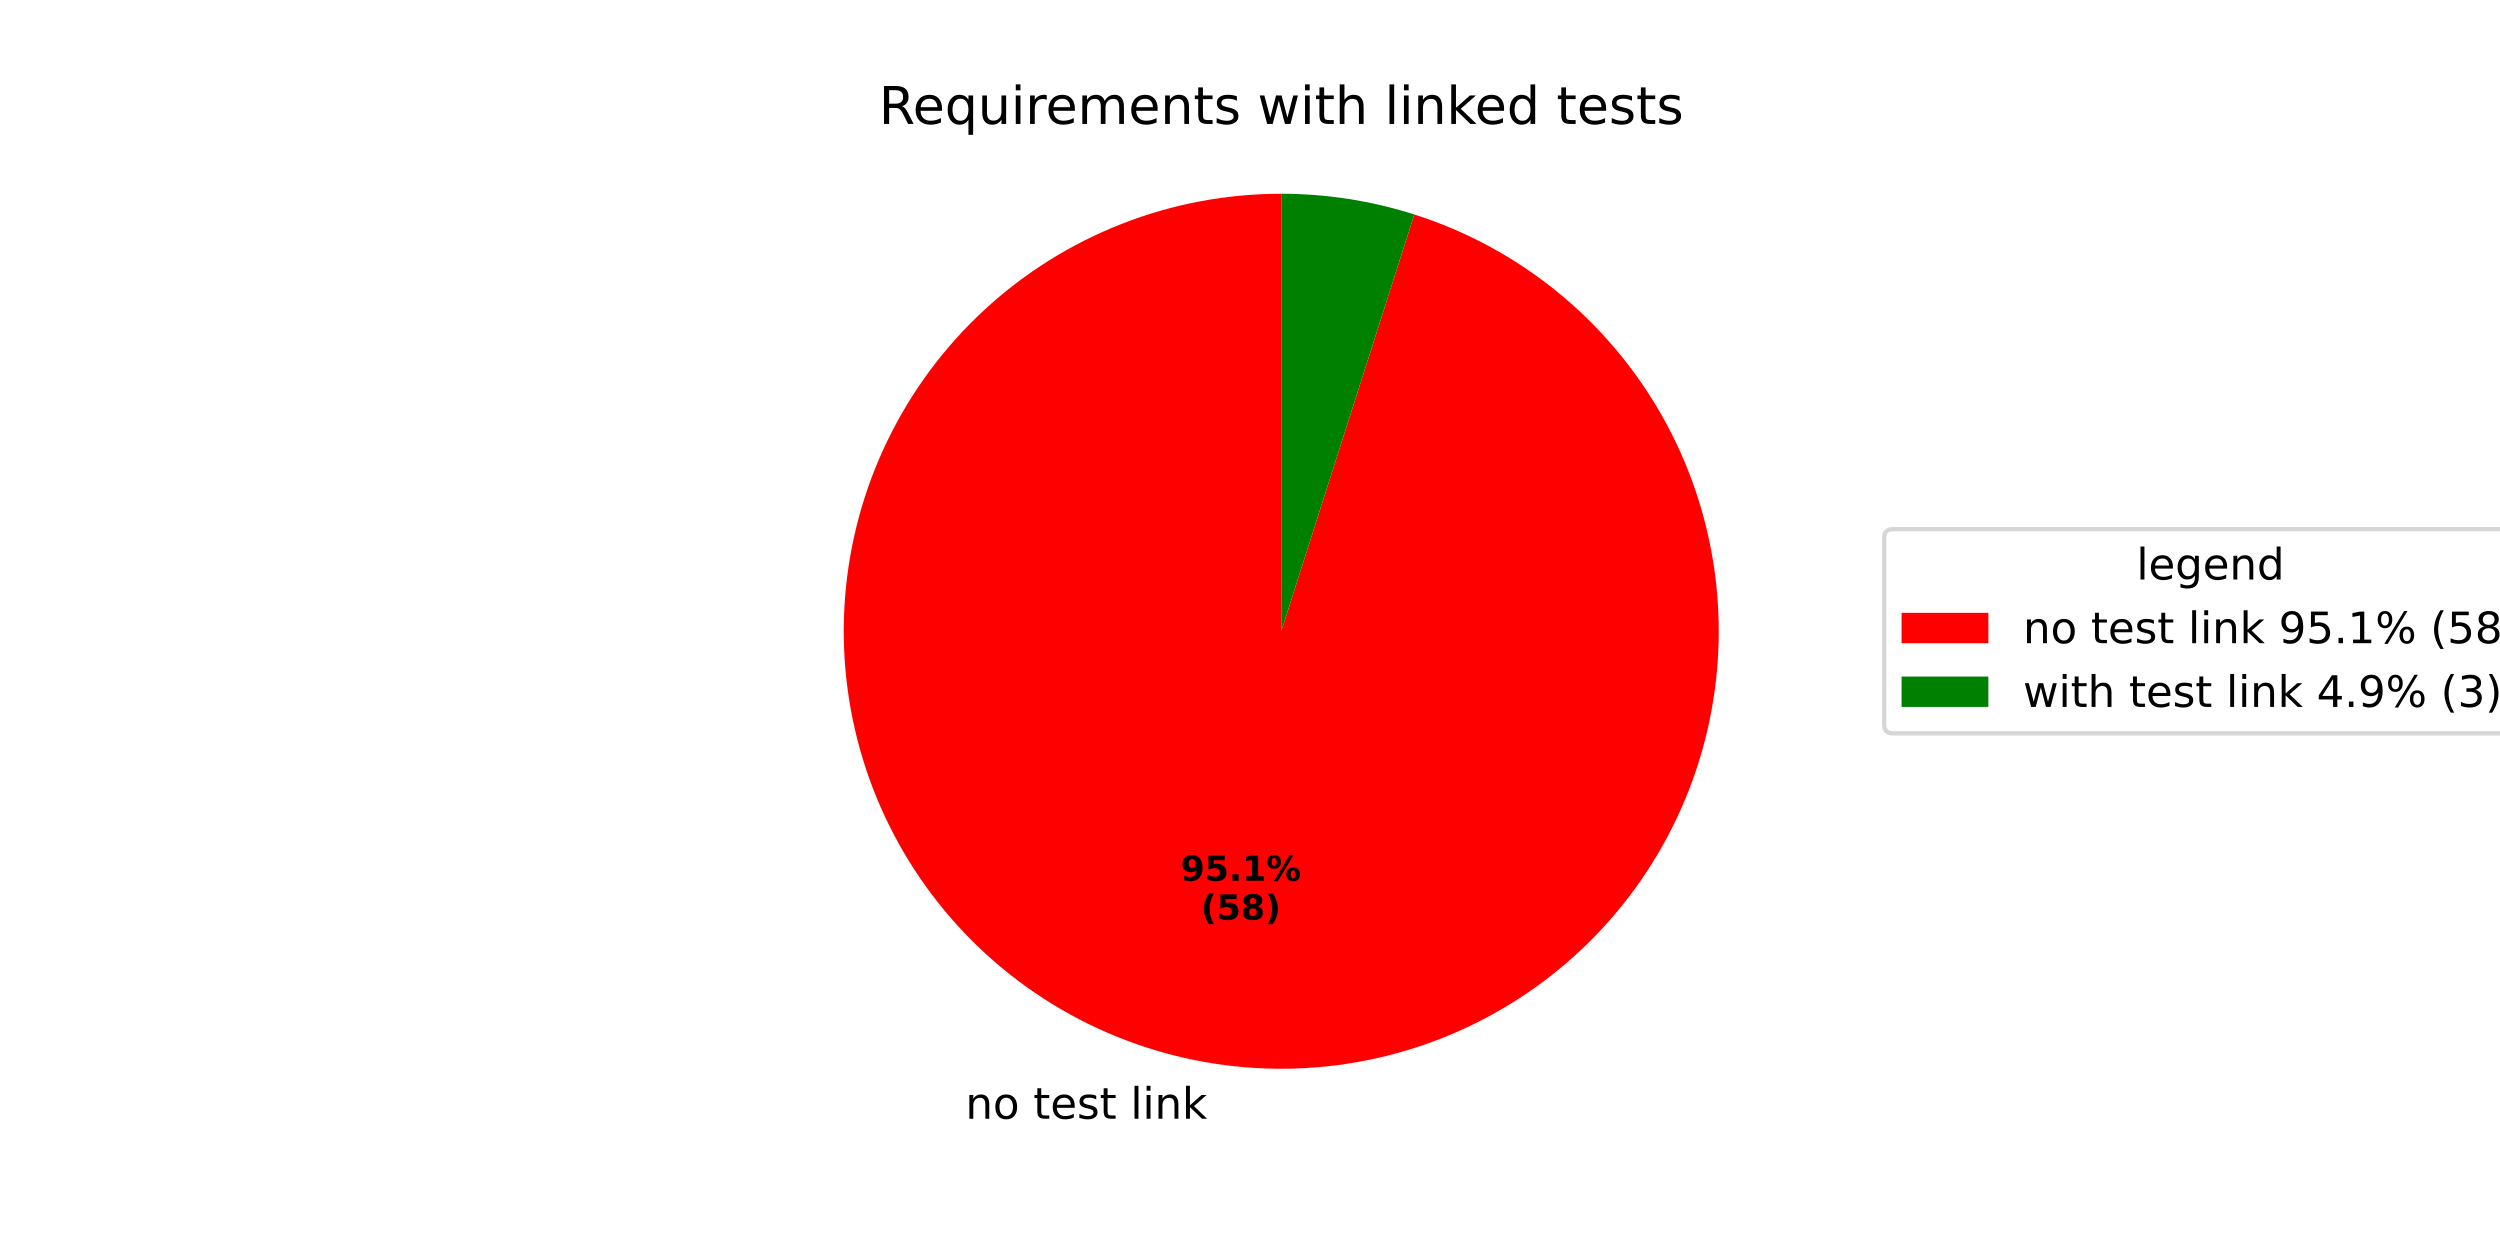
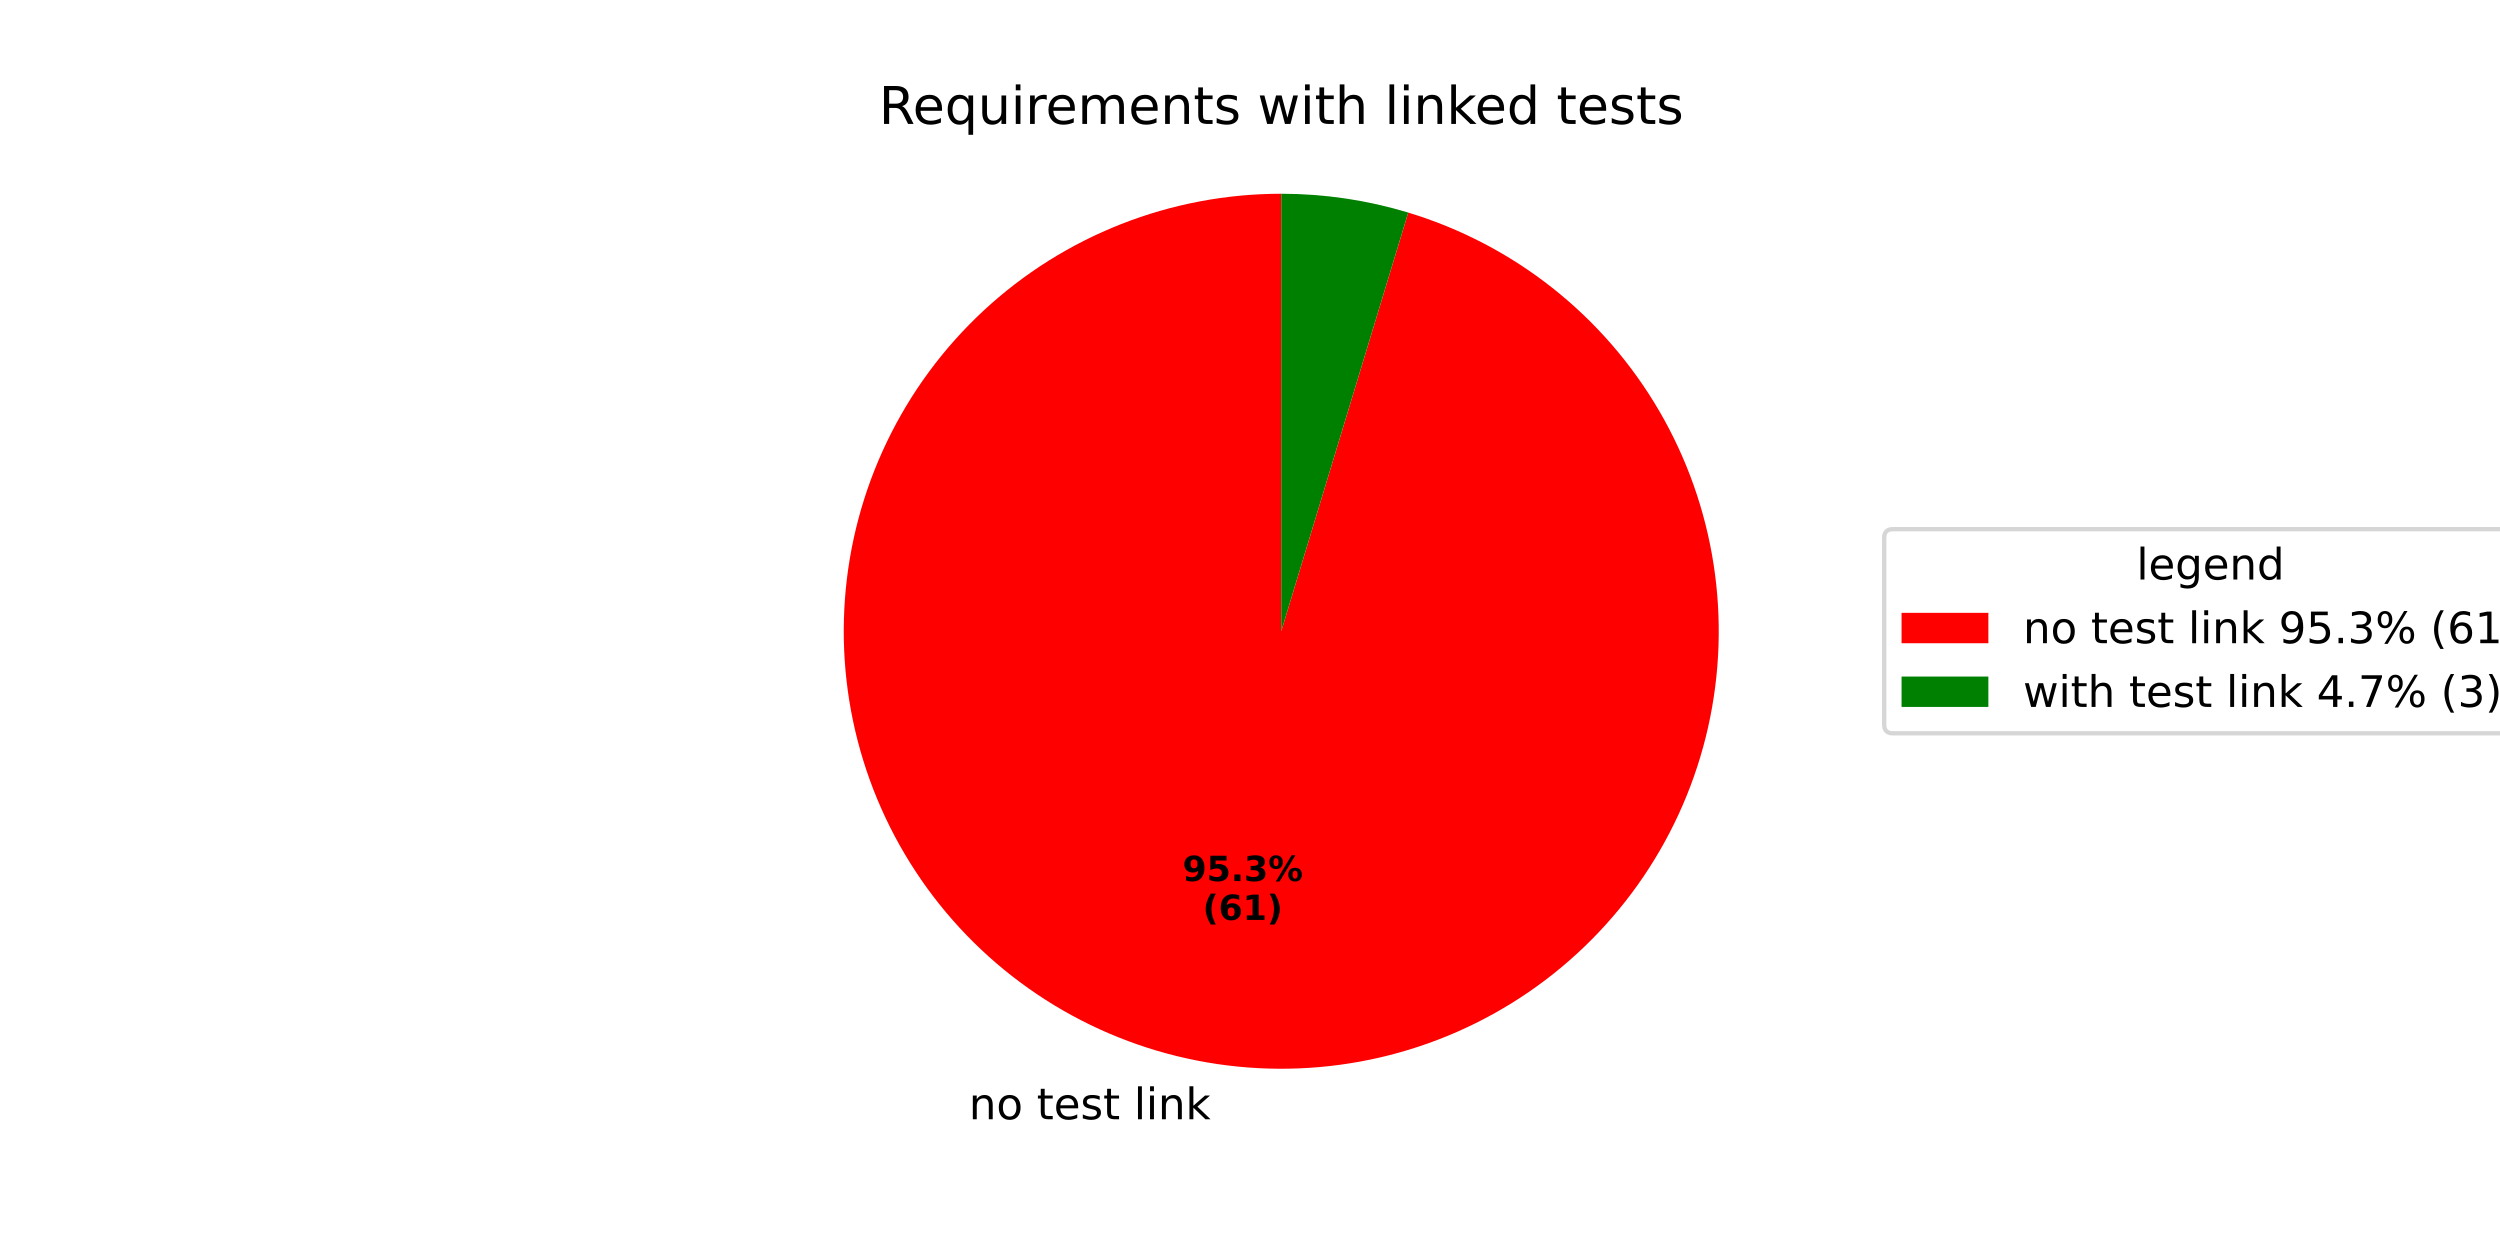
<svg xmlns="http://www.w3.org/2000/svg" xmlns:xlink="http://www.w3.org/1999/xlink" width="576pt" height="288pt" viewBox="0 0 576 288" version="1.1">
  <defs>
    <style type="text/css">*{stroke-linejoin: round; stroke-linecap: butt}</style>
  </defs>
  <g id="figure_1">
    <g id="patch_1">
      <path d="M 0 288  L 576 288  L 576 0  L 0 0  z " style="fill: #ffffff" />
    </g>
    <g id="axes_1">
      <g id="patch_2">
-         <path d="M 295.2 44.64  C 282.618 44.64 270.146 46.996 258.431 51.585  C 246.716 56.175 235.963 62.918 226.729 71.464  C 217.495 80.011 209.943 90.212 204.463 101.538  C 198.983 112.864 195.672 125.116 194.701 137.661  C 193.73 150.205 195.116 162.822 198.788 174.856  C 202.459 186.89 208.352 198.132 216.161 207.997  C 223.969 217.863 233.557 226.181 244.426 232.518  C 255.295 238.856 267.256 243.103 279.688 245.039  C 292.12 246.976 304.806 246.567 317.088 243.835  C 329.369 241.103 341.032 236.095 351.471 229.071  C 361.91 222.048 370.942 213.131 378.1 202.783  C 385.258 192.435 390.415 180.838 393.305 168.593  C 396.195 156.347 396.767 143.668 394.991 131.211  C 393.215 118.755 389.122 106.741 382.925 95.791  C 376.727 84.841 368.534 75.148 358.77 67.213  C 349.005 59.278 337.841 53.241 325.855 49.414  L 295.2 145.44  z " style="fill: #ff0000" />
+         <path d="M 295.2 44.64  C 282.587 44.64 270.086 47.007 258.346 51.619  C 246.607 56.23 235.836 63.004 226.595 71.588  C 217.355 80.173 209.807 90.416 204.344 101.784  C 198.882 113.153 195.601 125.446 194.673 138.025  C 193.745 150.603 195.186 163.245 198.922 175.292  C 202.657 187.339 208.62 198.579 216.502 208.426  C 224.383 218.273 234.043 226.554 244.979 232.838  C 255.915 239.122 267.933 243.298 280.41 245.149  C 292.886 247 305.599 246.492 317.888 243.653  C 330.178 240.815 341.825 235.694 352.226 228.559  C 362.626 221.423 371.595 212.399 378.667 201.955  C 385.738 191.511 390.787 179.832 393.551 167.525  C 396.314 155.219 396.744 142.503 394.816 130.038  C 392.889 117.573 388.64 105.58 382.288 94.683  C 375.937 83.786 367.597 74.177 357.702 66.357  C 347.806 58.536 336.53 52.642 324.461 48.98  L 295.2 145.44  z " style="fill: #ff0000" />
      </g>
      <g id="patch_3">
-         <path d="M 325.855 49.414  C 320.907 47.835 315.844 46.64 310.712 45.841  C 305.58 45.041 300.394 44.64 295.2 44.64  L 295.2 145.44  z " style="fill: #008000" />
+         <path d="M 324.461 48.98  C 319.724 47.543 314.887 46.457 309.99 45.731  C 305.094 45.005 300.15 44.64 295.2 44.64  L 295.2 145.44  z " style="fill: #008000" />
      </g>
      <g id="matplotlib.axis_1" />
      <g id="matplotlib.axis_2" />
      <g id="text_1">
-         <g transform="translate(222.4366 257.7586) scale(0.1 -0.1)">
+         <g transform="translate(223.2305 257.8793) scale(0.1 -0.1)">
          <defs>
            <path id="DejaVuSans-6e" d="M 3513 2113  L 3513 0  L 2938 0  L 2938 2094  Q 2938 2591 2744 2837  Q 2550 3084 2163 3084  Q 1697 3084 1428 2787  Q 1159 2491 1159 1978  L 1159 0  L 581 0  L 581 3500  L 1159 3500  L 1159 2956  Q 1366 3272 1645 3428  Q 1925 3584 2291 3584  Q 2894 3584 3203 3211  Q 3513 2838 3513 2113  z " transform="scale(0.015625)" />
            <path id="DejaVuSans-6f" d="M 1959 3097  Q 1497 3097 1228 2736  Q 959 2375 959 1747  Q 959 1119 1226 758  Q 1494 397 1959 397  Q 2419 397 2687 759  Q 2956 1122 2956 1747  Q 2956 2369 2687 2733  Q 2419 3097 1959 3097  z M 1959 3584  Q 2709 3584 3137 3096  Q 3566 2609 3566 1747  Q 3566 888 3137 398  Q 2709 -91 1959 -91  Q 1206 -91 779 398  Q 353 888 353 1747  Q 353 2609 779 3096  Q 1206 3584 1959 3584  z " transform="scale(0.015625)" />
            <path id="DejaVuSans-20" transform="scale(0.015625)" />
            <path id="DejaVuSans-74" d="M 1172 4494  L 1172 3500  L 2356 3500  L 2356 3053  L 1172 3053  L 1172 1153  Q 1172 725 1289 603  Q 1406 481 1766 481  L 2356 481  L 2356 0  L 1766 0  Q 1100 0 847 248  Q 594 497 594 1153  L 594 3053  L 172 3053  L 172 3500  L 594 3500  L 594 4494  L 1172 4494  z " transform="scale(0.015625)" />
            <path id="DejaVuSans-65" d="M 3597 1894  L 3597 1613  L 953 1613  Q 991 1019 1311 708  Q 1631 397 2203 397  Q 2534 397 2845 478  Q 3156 559 3463 722  L 3463 178  Q 3153 47 2828 -22  Q 2503 -91 2169 -91  Q 1331 -91 842 396  Q 353 884 353 1716  Q 353 2575 817 3079  Q 1281 3584 2069 3584  Q 2775 3584 3186 3129  Q 3597 2675 3597 1894  z M 3022 2063  Q 3016 2534 2758 2815  Q 2500 3097 2075 3097  Q 1594 3097 1305 2825  Q 1016 2553 972 2059  L 3022 2063  z " transform="scale(0.015625)" />
            <path id="DejaVuSans-73" d="M 2834 3397  L 2834 2853  Q 2591 2978 2328 3040  Q 2066 3103 1784 3103  Q 1356 3103 1142 2972  Q 928 2841 928 2578  Q 928 2378 1081 2264  Q 1234 2150 1697 2047  L 1894 2003  Q 2506 1872 2764 1633  Q 3022 1394 3022 966  Q 3022 478 2636 193  Q 2250 -91 1575 -91  Q 1294 -91 989 -36  Q 684 19 347 128  L 347 722  Q 666 556 975 473  Q 1284 391 1588 391  Q 1994 391 2212 530  Q 2431 669 2431 922  Q 2431 1156 2273 1281  Q 2116 1406 1581 1522  L 1381 1569  Q 847 1681 609 1914  Q 372 2147 372 2553  Q 372 3047 722 3315  Q 1072 3584 1716 3584  Q 2034 3584 2315 3537  Q 2597 3491 2834 3397  z " transform="scale(0.015625)" />
            <path id="DejaVuSans-6c" d="M 603 4863  L 1178 4863  L 1178 0  L 603 0  L 603 4863  z " transform="scale(0.015625)" />
            <path id="DejaVuSans-69" d="M 603 3500  L 1178 3500  L 1178 0  L 603 0  L 603 3500  z M 603 4863  L 1178 4863  L 1178 4134  L 603 4134  L 603 4863  z " transform="scale(0.015625)" />
            <path id="DejaVuSans-6b" d="M 581 4863  L 1159 4863  L 1159 1991  L 2875 3500  L 3609 3500  L 1753 1863  L 3688 0  L 2938 0  L 1159 1709  L 1159 0  L 581 0  L 581 4863  z " transform="scale(0.015625)" />
          </defs>
          <use xlink:href="#DejaVuSans-6e" />
          <use xlink:href="#DejaVuSans-6f" transform="translate(63.37891 0)" />
          <use xlink:href="#DejaVuSans-20" transform="translate(124.5605 0)" />
          <use xlink:href="#DejaVuSans-74" transform="translate(156.3477 0)" />
          <use xlink:href="#DejaVuSans-65" transform="translate(195.5566 0)" />
          <use xlink:href="#DejaVuSans-73" transform="translate(257.0801 0)" />
          <use xlink:href="#DejaVuSans-74" transform="translate(309.1797 0)" />
          <use xlink:href="#DejaVuSans-20" transform="translate(348.3887 0)" />
          <use xlink:href="#DejaVuSans-6c" transform="translate(380.1758 0)" />
          <use xlink:href="#DejaVuSans-69" transform="translate(407.959 0)" />
          <use xlink:href="#DejaVuSans-6e" transform="translate(435.7422 0)" />
          <use xlink:href="#DejaVuSans-6b" transform="translate(499.1211 0)" />
        </g>
      </g>
      <g id="text_2">
-         <g transform="translate(272.0158 202.928) scale(0.08 -0.08)">
+         <g transform="translate(272.4489 202.9938) scale(0.08 -0.08)">
          <defs>
            <path id="DejaVuSans-Bold-39" d="M 641 103  L 641 966  Q 928 831 1190 764  Q 1453 697 1709 697  Q 2247 697 2547 995  Q 2847 1294 2900 1881  Q 2688 1725 2447 1647  Q 2206 1569 1925 1569  Q 1209 1569 770 1986  Q 331 2403 331 3084  Q 331 3838 820 4291  Q 1309 4744 2131 4744  Q 3044 4744 3544 4128  Q 4044 3513 4044 2388  Q 4044 1231 3459 570  Q 2875 -91 1856 -91  Q 1528 -91 1228 -42  Q 928 6 641 103  z M 2125 2350  Q 2441 2350 2600 2554  Q 2759 2759 2759 3169  Q 2759 3575 2600 3781  Q 2441 3988 2125 3988  Q 1809 3988 1650 3781  Q 1491 3575 1491 3169  Q 1491 2759 1650 2554  Q 1809 2350 2125 2350  z " transform="scale(0.015625)" />
            <path id="DejaVuSans-Bold-35" d="M 678 4666  L 3669 4666  L 3669 3781  L 1638 3781  L 1638 3059  Q 1775 3097 1914 3117  Q 2053 3138 2203 3138  Q 3056 3138 3531 2711  Q 4006 2284 4006 1522  Q 4006 766 3489 337  Q 2972 -91 2053 -91  Q 1656 -91 1267 -14  Q 878 63 494 219  L 494 1166  Q 875 947 1217 837  Q 1559 728 1863 728  Q 2300 728 2551 942  Q 2803 1156 2803 1522  Q 2803 1891 2551 2103  Q 2300 2316 1863 2316  Q 1603 2316 1309 2248  Q 1016 2181 678 2041  L 678 4666  z " transform="scale(0.015625)" />
            <path id="DejaVuSans-Bold-2e" d="M 653 1209  L 1778 1209  L 1778 0  L 653 0  L 653 1209  z " transform="scale(0.015625)" />
-             <path id="DejaVuSans-Bold-31" d="M 750 831  L 1813 831  L 1813 3847  L 722 3622  L 722 4441  L 1806 4666  L 2950 4666  L 2950 831  L 4013 831  L 4013 0  L 750 0  L 750 831  z " transform="scale(0.015625)" />
+             <path id="DejaVuSans-Bold-33" d="M 2981 2516  Q 3453 2394 3698 2092  Q 3944 1791 3944 1325  Q 3944 631 3412 270  Q 2881 -91 1863 -91  Q 1503 -91 1142 -33  Q 781 25 428 141  L 428 1069  Q 766 900 1098 814  Q 1431 728 1753 728  Q 2231 728 2486 893  Q 2741 1059 2741 1369  Q 2741 1688 2480 1852  Q 2219 2016 1709 2016  L 1228 2016  L 1228 2791  L 1734 2791  Q 2188 2791 2409 2933  Q 2631 3075 2631 3366  Q 2631 3634 2415 3781  Q 2200 3928 1806 3928  Q 1516 3928 1219 3862  Q 922 3797 628 3669  L 628 4550  Q 984 4650 1334 4700  Q 1684 4750 2022 4750  Q 2931 4750 3382 4451  Q 3834 4153 3834 3553  Q 3834 3144 3618 2883  Q 3403 2622 2981 2516  z " transform="scale(0.015625)" />
            <path id="DejaVuSans-Bold-25" d="M 4959 1925  Q 4738 1925 4616 1733  Q 4494 1541 4494 1184  Q 4494 825 4614 633  Q 4734 441 4959 441  Q 5184 441 5303 633  Q 5422 825 5422 1184  Q 5422 1541 5301 1733  Q 5181 1925 4959 1925  z M 4959 2450  Q 5541 2450 5875 2112  Q 6209 1775 6209 1184  Q 6209 594 5875 251  Q 5541 -91 4959 -91  Q 4378 -91 4042 251  Q 3706 594 3706 1184  Q 3706 1772 4042 2111  Q 4378 2450 4959 2450  z M 2094 -91  L 1403 -91  L 4319 4750  L 5013 4750  L 2094 -91  z M 1453 4750  Q 2034 4750 2367 4411  Q 2700 4072 2700 3481  Q 2700 2891 2367 2550  Q 2034 2209 1453 2209  Q 872 2209 539 2550  Q 206 2891 206 3481  Q 206 4072 539 4411  Q 872 4750 1453 4750  z M 1453 4225  Q 1228 4225 1106 4031  Q 984 3838 984 3481  Q 984 3122 1106 2926  Q 1228 2731 1453 2731  Q 1678 2731 1798 2926  Q 1919 3122 1919 3481  Q 1919 3838 1797 4031  Q 1675 4225 1453 4225  z " transform="scale(0.015625)" />
          </defs>
          <use xlink:href="#DejaVuSans-Bold-39" />
          <use xlink:href="#DejaVuSans-Bold-35" transform="translate(69.58008 0)" />
          <use xlink:href="#DejaVuSans-Bold-2e" transform="translate(139.1602 0)" />
-           <use xlink:href="#DejaVuSans-Bold-31" transform="translate(177.1484 0)" />
+           <use xlink:href="#DejaVuSans-Bold-33" transform="translate(177.1484 0)" />
          <use xlink:href="#DejaVuSans-Bold-25" transform="translate(246.7285 0)" />
        </g>
-         <g transform="translate(276.6702 211.8862) scale(0.08 -0.08)">
+         <g transform="translate(277.1033 211.952) scale(0.08 -0.08)">
          <defs>
            <path id="DejaVuSans-Bold-28" d="M 2413 -844  L 1484 -844  Q 1006 -72 778 623  Q 550 1319 550 2003  Q 550 2688 779 3389  Q 1009 4091 1484 4856  L 2413 4856  Q 2013 4116 1813 3408  Q 1613 2700 1613 2009  Q 1613 1319 1811 609  Q 2009 -100 2413 -844  z " transform="scale(0.015625)" />
-             <path id="DejaVuSans-Bold-38" d="M 2228 2088  Q 1891 2088 1709 1903  Q 1528 1719 1528 1375  Q 1528 1031 1709 848  Q 1891 666 2228 666  Q 2563 666 2741 848  Q 2919 1031 2919 1375  Q 2919 1722 2741 1905  Q 2563 2088 2228 2088  z M 1350 2484  Q 925 2613 709 2878  Q 494 3144 494 3541  Q 494 4131 934 4440  Q 1375 4750 2228 4750  Q 3075 4750 3515 4442  Q 3956 4134 3956 3541  Q 3956 3144 3739 2878  Q 3522 2613 3097 2484  Q 3572 2353 3814 2058  Q 4056 1763 4056 1313  Q 4056 619 3595 264  Q 3134 -91 2228 -91  Q 1319 -91 855 264  Q 391 619 391 1313  Q 391 1763 633 2058  Q 875 2353 1350 2484  z M 1631 3419  Q 1631 3141 1786 2991  Q 1941 2841 2228 2841  Q 2509 2841 2662 2991  Q 2816 3141 2816 3419  Q 2816 3697 2662 3845  Q 2509 3994 2228 3994  Q 1941 3994 1786 3844  Q 1631 3694 1631 3419  z " transform="scale(0.015625)" />
+             <path id="DejaVuSans-Bold-36" d="M 2316 2303  Q 2000 2303 1842 2098  Q 1684 1894 1684 1484  Q 1684 1075 1842 870  Q 2000 666 2316 666  Q 2634 666 2792 870  Q 2950 1075 2950 1484  Q 2950 1894 2792 2098  Q 2634 2303 2316 2303  z M 3803 4544  L 3803 3681  Q 3506 3822 3243 3889  Q 2981 3956 2731 3956  Q 2194 3956 1894 3657  Q 1594 3359 1544 2772  Q 1750 2925 1990 3001  Q 2231 3078 2516 3078  Q 3231 3078 3670 2659  Q 4109 2241 4109 1563  Q 4109 813 3618 361  Q 3128 -91 2303 -91  Q 1394 -91 895 523  Q 397 1138 397 2266  Q 397 3422 980 4083  Q 1563 4744 2578 4744  Q 2900 4744 3203 4694  Q 3506 4644 3803 4544  z " transform="scale(0.015625)" />
+             <path id="DejaVuSans-Bold-31" d="M 750 831  L 1813 831  L 1813 3847  L 722 3622  L 722 4441  L 1806 4666  L 2950 4666  L 2950 831  L 4013 831  L 4013 0  L 750 0  L 750 831  z " transform="scale(0.015625)" />
            <path id="DejaVuSans-Bold-29" d="M 513 -844  Q 913 -100 1113 609  Q 1313 1319 1313 2009  Q 1313 2700 1113 3408  Q 913 4116 513 4856  L 1441 4856  Q 1916 4091 2145 3389  Q 2375 2688 2375 2003  Q 2375 1319 2147 623  Q 1919 -72 1441 -844  L 513 -844  z " transform="scale(0.015625)" />
          </defs>
          <use xlink:href="#DejaVuSans-Bold-28" />
-           <use xlink:href="#DejaVuSans-Bold-35" transform="translate(45.70312 0)" />
-           <use xlink:href="#DejaVuSans-Bold-38" transform="translate(115.2832 0)" />
+           <use xlink:href="#DejaVuSans-Bold-36" transform="translate(45.70312 0)" />
+           <use xlink:href="#DejaVuSans-Bold-31" transform="translate(115.2832 0)" />
          <use xlink:href="#DejaVuSans-Bold-29" transform="translate(184.8633 0)" />
        </g>
      </g>
      <g id="text_3">
        <g transform="translate(202.5 28.56) scale(0.12 -0.12)">
          <defs>
            <path id="DejaVuSans-52" d="M 2841 2188  Q 3044 2119 3236 1894  Q 3428 1669 3622 1275  L 4263 0  L 3584 0  L 2988 1197  Q 2756 1666 2539 1819  Q 2322 1972 1947 1972  L 1259 1972  L 1259 0  L 628 0  L 628 4666  L 2053 4666  Q 2853 4666 3247 4331  Q 3641 3997 3641 3322  Q 3641 2881 3436 2590  Q 3231 2300 2841 2188  z M 1259 4147  L 1259 2491  L 2053 2491  Q 2509 2491 2742 2702  Q 2975 2913 2975 3322  Q 2975 3731 2742 3939  Q 2509 4147 2053 4147  L 1259 4147  z " transform="scale(0.015625)" />
            <path id="DejaVuSans-71" d="M 947 1747  Q 947 1113 1208 752  Q 1469 391 1925 391  Q 2381 391 2643 752  Q 2906 1113 2906 1747  Q 2906 2381 2643 2742  Q 2381 3103 1925 3103  Q 1469 3103 1208 2742  Q 947 2381 947 1747  z M 2906 525  Q 2725 213 2448 61  Q 2172 -91 1784 -91  Q 1150 -91 751 415  Q 353 922 353 1747  Q 353 2572 751 3078  Q 1150 3584 1784 3584  Q 2172 3584 2448 3432  Q 2725 3281 2906 2969  L 2906 3500  L 3481 3500  L 3481 -1331  L 2906 -1331  L 2906 525  z " transform="scale(0.015625)" />
            <path id="DejaVuSans-75" d="M 544 1381  L 544 3500  L 1119 3500  L 1119 1403  Q 1119 906 1312 657  Q 1506 409 1894 409  Q 2359 409 2629 706  Q 2900 1003 2900 1516  L 2900 3500  L 3475 3500  L 3475 0  L 2900 0  L 2900 538  Q 2691 219 2414 64  Q 2138 -91 1772 -91  Q 1169 -91 856 284  Q 544 659 544 1381  z M 1991 3584  L 1991 3584  z " transform="scale(0.015625)" />
            <path id="DejaVuSans-72" d="M 2631 2963  Q 2534 3019 2420 3045  Q 2306 3072 2169 3072  Q 1681 3072 1420 2755  Q 1159 2438 1159 1844  L 1159 0  L 581 0  L 581 3500  L 1159 3500  L 1159 2956  Q 1341 3275 1631 3429  Q 1922 3584 2338 3584  Q 2397 3584 2469 3576  Q 2541 3569 2628 3553  L 2631 2963  z " transform="scale(0.015625)" />
            <path id="DejaVuSans-6d" d="M 3328 2828  Q 3544 3216 3844 3400  Q 4144 3584 4550 3584  Q 5097 3584 5394 3201  Q 5691 2819 5691 2113  L 5691 0  L 5113 0  L 5113 2094  Q 5113 2597 4934 2840  Q 4756 3084 4391 3084  Q 3944 3084 3684 2787  Q 3425 2491 3425 1978  L 3425 0  L 2847 0  L 2847 2094  Q 2847 2600 2669 2842  Q 2491 3084 2119 3084  Q 1678 3084 1418 2786  Q 1159 2488 1159 1978  L 1159 0  L 581 0  L 581 3500  L 1159 3500  L 1159 2956  Q 1356 3278 1631 3431  Q 1906 3584 2284 3584  Q 2666 3584 2933 3390  Q 3200 3197 3328 2828  z " transform="scale(0.015625)" />
            <path id="DejaVuSans-77" d="M 269 3500  L 844 3500  L 1563 769  L 2278 3500  L 2956 3500  L 3675 769  L 4391 3500  L 4966 3500  L 4050 0  L 3372 0  L 2619 2869  L 1863 0  L 1184 0  L 269 3500  z " transform="scale(0.015625)" />
            <path id="DejaVuSans-68" d="M 3513 2113  L 3513 0  L 2938 0  L 2938 2094  Q 2938 2591 2744 2837  Q 2550 3084 2163 3084  Q 1697 3084 1428 2787  Q 1159 2491 1159 1978  L 1159 0  L 581 0  L 581 4863  L 1159 4863  L 1159 2956  Q 1366 3272 1645 3428  Q 1925 3584 2291 3584  Q 2894 3584 3203 3211  Q 3513 2838 3513 2113  z " transform="scale(0.015625)" />
            <path id="DejaVuSans-64" d="M 2906 2969  L 2906 4863  L 3481 4863  L 3481 0  L 2906 0  L 2906 525  Q 2725 213 2448 61  Q 2172 -91 1784 -91  Q 1150 -91 751 415  Q 353 922 353 1747  Q 353 2572 751 3078  Q 1150 3584 1784 3584  Q 2172 3584 2448 3432  Q 2725 3281 2906 2969  z M 947 1747  Q 947 1113 1208 752  Q 1469 391 1925 391  Q 2381 391 2643 752  Q 2906 1113 2906 1747  Q 2906 2381 2643 2742  Q 2381 3103 1925 3103  Q 1469 3103 1208 2742  Q 947 2381 947 1747  z " transform="scale(0.015625)" />
          </defs>
          <use xlink:href="#DejaVuSans-52" />
          <use xlink:href="#DejaVuSans-65" transform="translate(64.98242 0)" />
          <use xlink:href="#DejaVuSans-71" transform="translate(126.5059 0)" />
          <use xlink:href="#DejaVuSans-75" transform="translate(189.9824 0)" />
          <use xlink:href="#DejaVuSans-69" transform="translate(253.3613 0)" />
          <use xlink:href="#DejaVuSans-72" transform="translate(281.1445 0)" />
          <use xlink:href="#DejaVuSans-65" transform="translate(320.0078 0)" />
          <use xlink:href="#DejaVuSans-6d" transform="translate(381.5312 0)" />
          <use xlink:href="#DejaVuSans-65" transform="translate(478.9434 0)" />
          <use xlink:href="#DejaVuSans-6e" transform="translate(540.4668 0)" />
          <use xlink:href="#DejaVuSans-74" transform="translate(603.8457 0)" />
          <use xlink:href="#DejaVuSans-73" transform="translate(643.0547 0)" />
          <use xlink:href="#DejaVuSans-20" transform="translate(695.1543 0)" />
          <use xlink:href="#DejaVuSans-77" transform="translate(726.9414 0)" />
          <use xlink:href="#DejaVuSans-69" transform="translate(808.7285 0)" />
          <use xlink:href="#DejaVuSans-74" transform="translate(836.5117 0)" />
          <use xlink:href="#DejaVuSans-68" transform="translate(875.7207 0)" />
          <use xlink:href="#DejaVuSans-20" transform="translate(939.0996 0)" />
          <use xlink:href="#DejaVuSans-6c" transform="translate(970.8867 0)" />
          <use xlink:href="#DejaVuSans-69" transform="translate(998.6699 0)" />
          <use xlink:href="#DejaVuSans-6e" transform="translate(1026.453 0)" />
          <use xlink:href="#DejaVuSans-6b" transform="translate(1089.832 0)" />
          <use xlink:href="#DejaVuSans-65" transform="translate(1144.117 0)" />
          <use xlink:href="#DejaVuSans-64" transform="translate(1205.641 0)" />
          <use xlink:href="#DejaVuSans-20" transform="translate(1269.117 0)" />
          <use xlink:href="#DejaVuSans-74" transform="translate(1300.904 0)" />
          <use xlink:href="#DejaVuSans-65" transform="translate(1340.113 0)" />
          <use xlink:href="#DejaVuSans-73" transform="translate(1401.637 0)" />
          <use xlink:href="#DejaVuSans-74" transform="translate(1453.736 0)" />
          <use xlink:href="#DejaVuSans-73" transform="translate(1492.945 0)" />
        </g>
      </g>
      <g id="legend_1">
        <g id="patch_4">
          <path d="M 436.12 168.957  L 582.472 168.957  Q 584.472 168.957 584.472 166.957  L 584.472 123.923  Q 584.472 121.923 582.472 121.923  L 436.12 121.923  Q 434.12 121.923 434.12 123.923  L 434.12 166.957  Q 434.12 168.957 436.12 168.957  z " style="fill: #ffffff; opacity: 0.8; stroke: #cccccc; stroke-linejoin: miter" />
        </g>
        <g id="text_4">
          <g transform="translate(492.2364 133.5213) scale(0.1 -0.1)">
            <defs>
              <path id="DejaVuSans-67" d="M 2906 1791  Q 2906 2416 2648 2759  Q 2391 3103 1925 3103  Q 1463 3103 1205 2759  Q 947 2416 947 1791  Q 947 1169 1205 825  Q 1463 481 1925 481  Q 2391 481 2648 825  Q 2906 1169 2906 1791  z M 3481 434  Q 3481 -459 3084 -895  Q 2688 -1331 1869 -1331  Q 1566 -1331 1297 -1286  Q 1028 -1241 775 -1147  L 775 -588  Q 1028 -725 1275 -790  Q 1522 -856 1778 -856  Q 2344 -856 2625 -561  Q 2906 -266 2906 331  L 2906 616  Q 2728 306 2450 153  Q 2172 0 1784 0  Q 1141 0 747 490  Q 353 981 353 1791  Q 353 2603 747 3093  Q 1141 3584 1784 3584  Q 2172 3584 2450 3431  Q 2728 3278 2906 2969  L 2906 3500  L 3481 3500  L 3481 434  z " transform="scale(0.015625)" />
            </defs>
            <use xlink:href="#DejaVuSans-6c" />
            <use xlink:href="#DejaVuSans-65" transform="translate(27.7832 0)" />
            <use xlink:href="#DejaVuSans-67" transform="translate(89.30664 0)" />
            <use xlink:href="#DejaVuSans-65" transform="translate(152.7832 0)" />
            <use xlink:href="#DejaVuSans-6e" transform="translate(214.3066 0)" />
            <use xlink:href="#DejaVuSans-64" transform="translate(277.6855 0)" />
          </g>
        </g>
        <g id="patch_5">
          <path d="M 438.12 148.199  L 458.12 148.199  L 458.12 141.199  L 438.12 141.199  z " style="fill: #ff0000" />
        </g>
        <g id="text_5">
          <g transform="translate(466.12 148.1994) scale(0.1 -0.1)">
            <defs>
              <path id="DejaVuSans-39" d="M 703 97  L 703 672  Q 941 559 1184 500  Q 1428 441 1663 441  Q 2288 441 2617 861  Q 2947 1281 2994 2138  Q 2813 1869 2534 1725  Q 2256 1581 1919 1581  Q 1219 1581 811 2004  Q 403 2428 403 3163  Q 403 3881 828 4315  Q 1253 4750 1959 4750  Q 2769 4750 3195 4129  Q 3622 3509 3622 2328  Q 3622 1225 3098 567  Q 2575 -91 1691 -91  Q 1453 -91 1209 -44  Q 966 3 703 97  z M 1959 2075  Q 2384 2075 2632 2365  Q 2881 2656 2881 3163  Q 2881 3666 2632 3958  Q 2384 4250 1959 4250  Q 1534 4250 1286 3958  Q 1038 3666 1038 3163  Q 1038 2656 1286 2365  Q 1534 2075 1959 2075  z " transform="scale(0.015625)" />
              <path id="DejaVuSans-35" d="M 691 4666  L 3169 4666  L 3169 4134  L 1269 4134  L 1269 2991  Q 1406 3038 1543 3061  Q 1681 3084 1819 3084  Q 2600 3084 3056 2656  Q 3513 2228 3513 1497  Q 3513 744 3044 326  Q 2575 -91 1722 -91  Q 1428 -91 1123 -41  Q 819 9 494 109  L 494 744  Q 775 591 1075 516  Q 1375 441 1709 441  Q 2250 441 2565 725  Q 2881 1009 2881 1497  Q 2881 1984 2565 2268  Q 2250 2553 1709 2553  Q 1456 2553 1204 2497  Q 953 2441 691 2322  L 691 4666  z " transform="scale(0.015625)" />
              <path id="DejaVuSans-2e" d="M 684 794  L 1344 794  L 1344 0  L 684 0  L 684 794  z " transform="scale(0.015625)" />
-               <path id="DejaVuSans-31" d="M 794 531  L 1825 531  L 1825 4091  L 703 3866  L 703 4441  L 1819 4666  L 2450 4666  L 2450 531  L 3481 531  L 3481 0  L 794 0  L 794 531  z " transform="scale(0.015625)" />
+               <path id="DejaVuSans-33" d="M 2597 2516  Q 3050 2419 3304 2112  Q 3559 1806 3559 1356  Q 3559 666 3084 287  Q 2609 -91 1734 -91  Q 1441 -91 1130 -33  Q 819 25 488 141  L 488 750  Q 750 597 1062 519  Q 1375 441 1716 441  Q 2309 441 2620 675  Q 2931 909 2931 1356  Q 2931 1769 2642 2001  Q 2353 2234 1838 2234  L 1294 2234  L 1294 2753  L 1863 2753  Q 2328 2753 2575 2939  Q 2822 3125 2822 3475  Q 2822 3834 2567 4026  Q 2313 4219 1838 4219  Q 1578 4219 1281 4162  Q 984 4106 628 3988  L 628 4550  Q 988 4650 1302 4700  Q 1616 4750 1894 4750  Q 2613 4750 3031 4423  Q 3450 4097 3450 3541  Q 3450 3153 3228 2886  Q 3006 2619 2597 2516  z " transform="scale(0.015625)" />
              <path id="DejaVuSans-25" d="M 4653 2053  Q 4381 2053 4226 1822  Q 4072 1591 4072 1178  Q 4072 772 4226 539  Q 4381 306 4653 306  Q 4919 306 5073 539  Q 5228 772 5228 1178  Q 5228 1588 5073 1820  Q 4919 2053 4653 2053  z M 4653 2450  Q 5147 2450 5437 2106  Q 5728 1763 5728 1178  Q 5728 594 5436 251  Q 5144 -91 4653 -91  Q 4153 -91 3862 251  Q 3572 594 3572 1178  Q 3572 1766 3864 2108  Q 4156 2450 4653 2450  z M 1428 4353  Q 1159 4353 1004 4120  Q 850 3888 850 3481  Q 850 3069 1003 2837  Q 1156 2606 1428 2606  Q 1700 2606 1854 2837  Q 2009 3069 2009 3481  Q 2009 3884 1853 4118  Q 1697 4353 1428 4353  z M 4250 4750  L 4750 4750  L 1831 -91  L 1331 -91  L 4250 4750  z M 1428 4750  Q 1922 4750 2215 4408  Q 2509 4066 2509 3481  Q 2509 2891 2217 2550  Q 1925 2209 1428 2209  Q 931 2209 642 2551  Q 353 2894 353 3481  Q 353 4063 643 4406  Q 934 4750 1428 4750  z " transform="scale(0.015625)" />
              <path id="DejaVuSans-28" d="M 1984 4856  Q 1566 4138 1362 3434  Q 1159 2731 1159 2009  Q 1159 1288 1364 580  Q 1569 -128 1984 -844  L 1484 -844  Q 1016 -109 783 600  Q 550 1309 550 2009  Q 550 2706 781 3412  Q 1013 4119 1484 4856  L 1984 4856  z " transform="scale(0.015625)" />
-               <path id="DejaVuSans-38" d="M 2034 2216  Q 1584 2216 1326 1975  Q 1069 1734 1069 1313  Q 1069 891 1326 650  Q 1584 409 2034 409  Q 2484 409 2743 651  Q 3003 894 3003 1313  Q 3003 1734 2745 1975  Q 2488 2216 2034 2216  z M 1403 2484  Q 997 2584 770 2862  Q 544 3141 544 3541  Q 544 4100 942 4425  Q 1341 4750 2034 4750  Q 2731 4750 3128 4425  Q 3525 4100 3525 3541  Q 3525 3141 3298 2862  Q 3072 2584 2669 2484  Q 3125 2378 3379 2068  Q 3634 1759 3634 1313  Q 3634 634 3220 271  Q 2806 -91 2034 -91  Q 1263 -91 848 271  Q 434 634 434 1313  Q 434 1759 690 2068  Q 947 2378 1403 2484  z M 1172 3481  Q 1172 3119 1398 2916  Q 1625 2713 2034 2713  Q 2441 2713 2670 2916  Q 2900 3119 2900 3481  Q 2900 3844 2670 4047  Q 2441 4250 2034 4250  Q 1625 4250 1398 4047  Q 1172 3844 1172 3481  z " transform="scale(0.015625)" />
+               <path id="DejaVuSans-36" d="M 2113 2584  Q 1688 2584 1439 2293  Q 1191 2003 1191 1497  Q 1191 994 1439 701  Q 1688 409 2113 409  Q 2538 409 2786 701  Q 3034 994 3034 1497  Q 3034 2003 2786 2293  Q 2538 2584 2113 2584  z M 3366 4563  L 3366 3988  Q 3128 4100 2886 4159  Q 2644 4219 2406 4219  Q 1781 4219 1451 3797  Q 1122 3375 1075 2522  Q 1259 2794 1537 2939  Q 1816 3084 2150 3084  Q 2853 3084 3261 2657  Q 3669 2231 3669 1497  Q 3669 778 3244 343  Q 2819 -91 2113 -91  Q 1303 -91 875 529  Q 447 1150 447 2328  Q 447 3434 972 4092  Q 1497 4750 2381 4750  Q 2619 4750 2861 4703  Q 3103 4656 3366 4563  z " transform="scale(0.015625)" />
+               <path id="DejaVuSans-31" d="M 794 531  L 1825 531  L 1825 4091  L 703 3866  L 703 4441  L 1819 4666  L 2450 4666  L 2450 531  L 3481 531  L 3481 0  L 794 0  L 794 531  z " transform="scale(0.015625)" />
              <path id="DejaVuSans-29" d="M 513 4856  L 1013 4856  Q 1481 4119 1714 3412  Q 1947 2706 1947 2009  Q 1947 1309 1714 600  Q 1481 -109 1013 -844  L 513 -844  Q 928 -128 1133 580  Q 1338 1288 1338 2009  Q 1338 2731 1133 3434  Q 928 4138 513 4856  z " transform="scale(0.015625)" />
            </defs>
            <use xlink:href="#DejaVuSans-6e" />
            <use xlink:href="#DejaVuSans-6f" transform="translate(63.37891 0)" />
            <use xlink:href="#DejaVuSans-20" transform="translate(124.5605 0)" />
            <use xlink:href="#DejaVuSans-74" transform="translate(156.3477 0)" />
            <use xlink:href="#DejaVuSans-65" transform="translate(195.5566 0)" />
            <use xlink:href="#DejaVuSans-73" transform="translate(257.0801 0)" />
            <use xlink:href="#DejaVuSans-74" transform="translate(309.1797 0)" />
            <use xlink:href="#DejaVuSans-20" transform="translate(348.3887 0)" />
            <use xlink:href="#DejaVuSans-6c" transform="translate(380.1758 0)" />
            <use xlink:href="#DejaVuSans-69" transform="translate(407.959 0)" />
            <use xlink:href="#DejaVuSans-6e" transform="translate(435.7422 0)" />
            <use xlink:href="#DejaVuSans-6b" transform="translate(499.1211 0)" />
            <use xlink:href="#DejaVuSans-20" transform="translate(557.0312 0)" />
            <use xlink:href="#DejaVuSans-39" transform="translate(588.8184 0)" />
            <use xlink:href="#DejaVuSans-35" transform="translate(652.4414 0)" />
            <use xlink:href="#DejaVuSans-2e" transform="translate(716.0645 0)" />
-             <use xlink:href="#DejaVuSans-31" transform="translate(747.8516 0)" />
+             <use xlink:href="#DejaVuSans-33" transform="translate(747.8516 0)" />
            <use xlink:href="#DejaVuSans-25" transform="translate(811.4746 0)" />
            <use xlink:href="#DejaVuSans-20" transform="translate(906.4941 0)" />
            <use xlink:href="#DejaVuSans-28" transform="translate(938.2812 0)" />
-             <use xlink:href="#DejaVuSans-35" transform="translate(977.2949 0)" />
-             <use xlink:href="#DejaVuSans-38" transform="translate(1040.918 0)" />
+             <use xlink:href="#DejaVuSans-36" transform="translate(977.2949 0)" />
+             <use xlink:href="#DejaVuSans-31" transform="translate(1040.918 0)" />
            <use xlink:href="#DejaVuSans-29" transform="translate(1104.541 0)" />
          </g>
        </g>
        <g id="patch_6">
          <path d="M 438.12 162.877  L 458.12 162.877  L 458.12 155.877  L 438.12 155.877  z " style="fill: #008000" />
        </g>
        <g id="text_6">
          <g transform="translate(466.12 162.8775) scale(0.1 -0.1)">
            <defs>
              <path id="DejaVuSans-34" d="M 2419 4116  L 825 1625  L 2419 1625  L 2419 4116  z M 2253 4666  L 3047 4666  L 3047 1625  L 3713 1625  L 3713 1100  L 3047 1100  L 3047 0  L 2419 0  L 2419 1100  L 313 1100  L 313 1709  L 2253 4666  z " transform="scale(0.015625)" />
-               <path id="DejaVuSans-33" d="M 2597 2516  Q 3050 2419 3304 2112  Q 3559 1806 3559 1356  Q 3559 666 3084 287  Q 2609 -91 1734 -91  Q 1441 -91 1130 -33  Q 819 25 488 141  L 488 750  Q 750 597 1062 519  Q 1375 441 1716 441  Q 2309 441 2620 675  Q 2931 909 2931 1356  Q 2931 1769 2642 2001  Q 2353 2234 1838 2234  L 1294 2234  L 1294 2753  L 1863 2753  Q 2328 2753 2575 2939  Q 2822 3125 2822 3475  Q 2822 3834 2567 4026  Q 2313 4219 1838 4219  Q 1578 4219 1281 4162  Q 984 4106 628 3988  L 628 4550  Q 988 4650 1302 4700  Q 1616 4750 1894 4750  Q 2613 4750 3031 4423  Q 3450 4097 3450 3541  Q 3450 3153 3228 2886  Q 3006 2619 2597 2516  z " transform="scale(0.015625)" />
+               <path id="DejaVuSans-37" d="M 525 4666  L 3525 4666  L 3525 4397  L 1831 0  L 1172 0  L 2766 4134  L 525 4134  L 525 4666  z " transform="scale(0.015625)" />
            </defs>
            <use xlink:href="#DejaVuSans-77" />
            <use xlink:href="#DejaVuSans-69" transform="translate(81.78711 0)" />
            <use xlink:href="#DejaVuSans-74" transform="translate(109.5703 0)" />
            <use xlink:href="#DejaVuSans-68" transform="translate(148.7793 0)" />
            <use xlink:href="#DejaVuSans-20" transform="translate(212.1582 0)" />
            <use xlink:href="#DejaVuSans-74" transform="translate(243.9453 0)" />
            <use xlink:href="#DejaVuSans-65" transform="translate(283.1543 0)" />
            <use xlink:href="#DejaVuSans-73" transform="translate(344.6777 0)" />
            <use xlink:href="#DejaVuSans-74" transform="translate(396.7773 0)" />
            <use xlink:href="#DejaVuSans-20" transform="translate(435.9863 0)" />
            <use xlink:href="#DejaVuSans-6c" transform="translate(467.7734 0)" />
            <use xlink:href="#DejaVuSans-69" transform="translate(495.5566 0)" />
            <use xlink:href="#DejaVuSans-6e" transform="translate(523.3398 0)" />
            <use xlink:href="#DejaVuSans-6b" transform="translate(586.7188 0)" />
            <use xlink:href="#DejaVuSans-20" transform="translate(644.6289 0)" />
            <use xlink:href="#DejaVuSans-34" transform="translate(676.416 0)" />
            <use xlink:href="#DejaVuSans-2e" transform="translate(740.0391 0)" />
-             <use xlink:href="#DejaVuSans-39" transform="translate(771.8262 0)" />
+             <use xlink:href="#DejaVuSans-37" transform="translate(771.8262 0)" />
            <use xlink:href="#DejaVuSans-25" transform="translate(835.4492 0)" />
            <use xlink:href="#DejaVuSans-20" transform="translate(930.4688 0)" />
            <use xlink:href="#DejaVuSans-28" transform="translate(962.2559 0)" />
            <use xlink:href="#DejaVuSans-33" transform="translate(1001.27 0)" />
            <use xlink:href="#DejaVuSans-29" transform="translate(1064.893 0)" />
          </g>
        </g>
      </g>
    </g>
  </g>
</svg>
